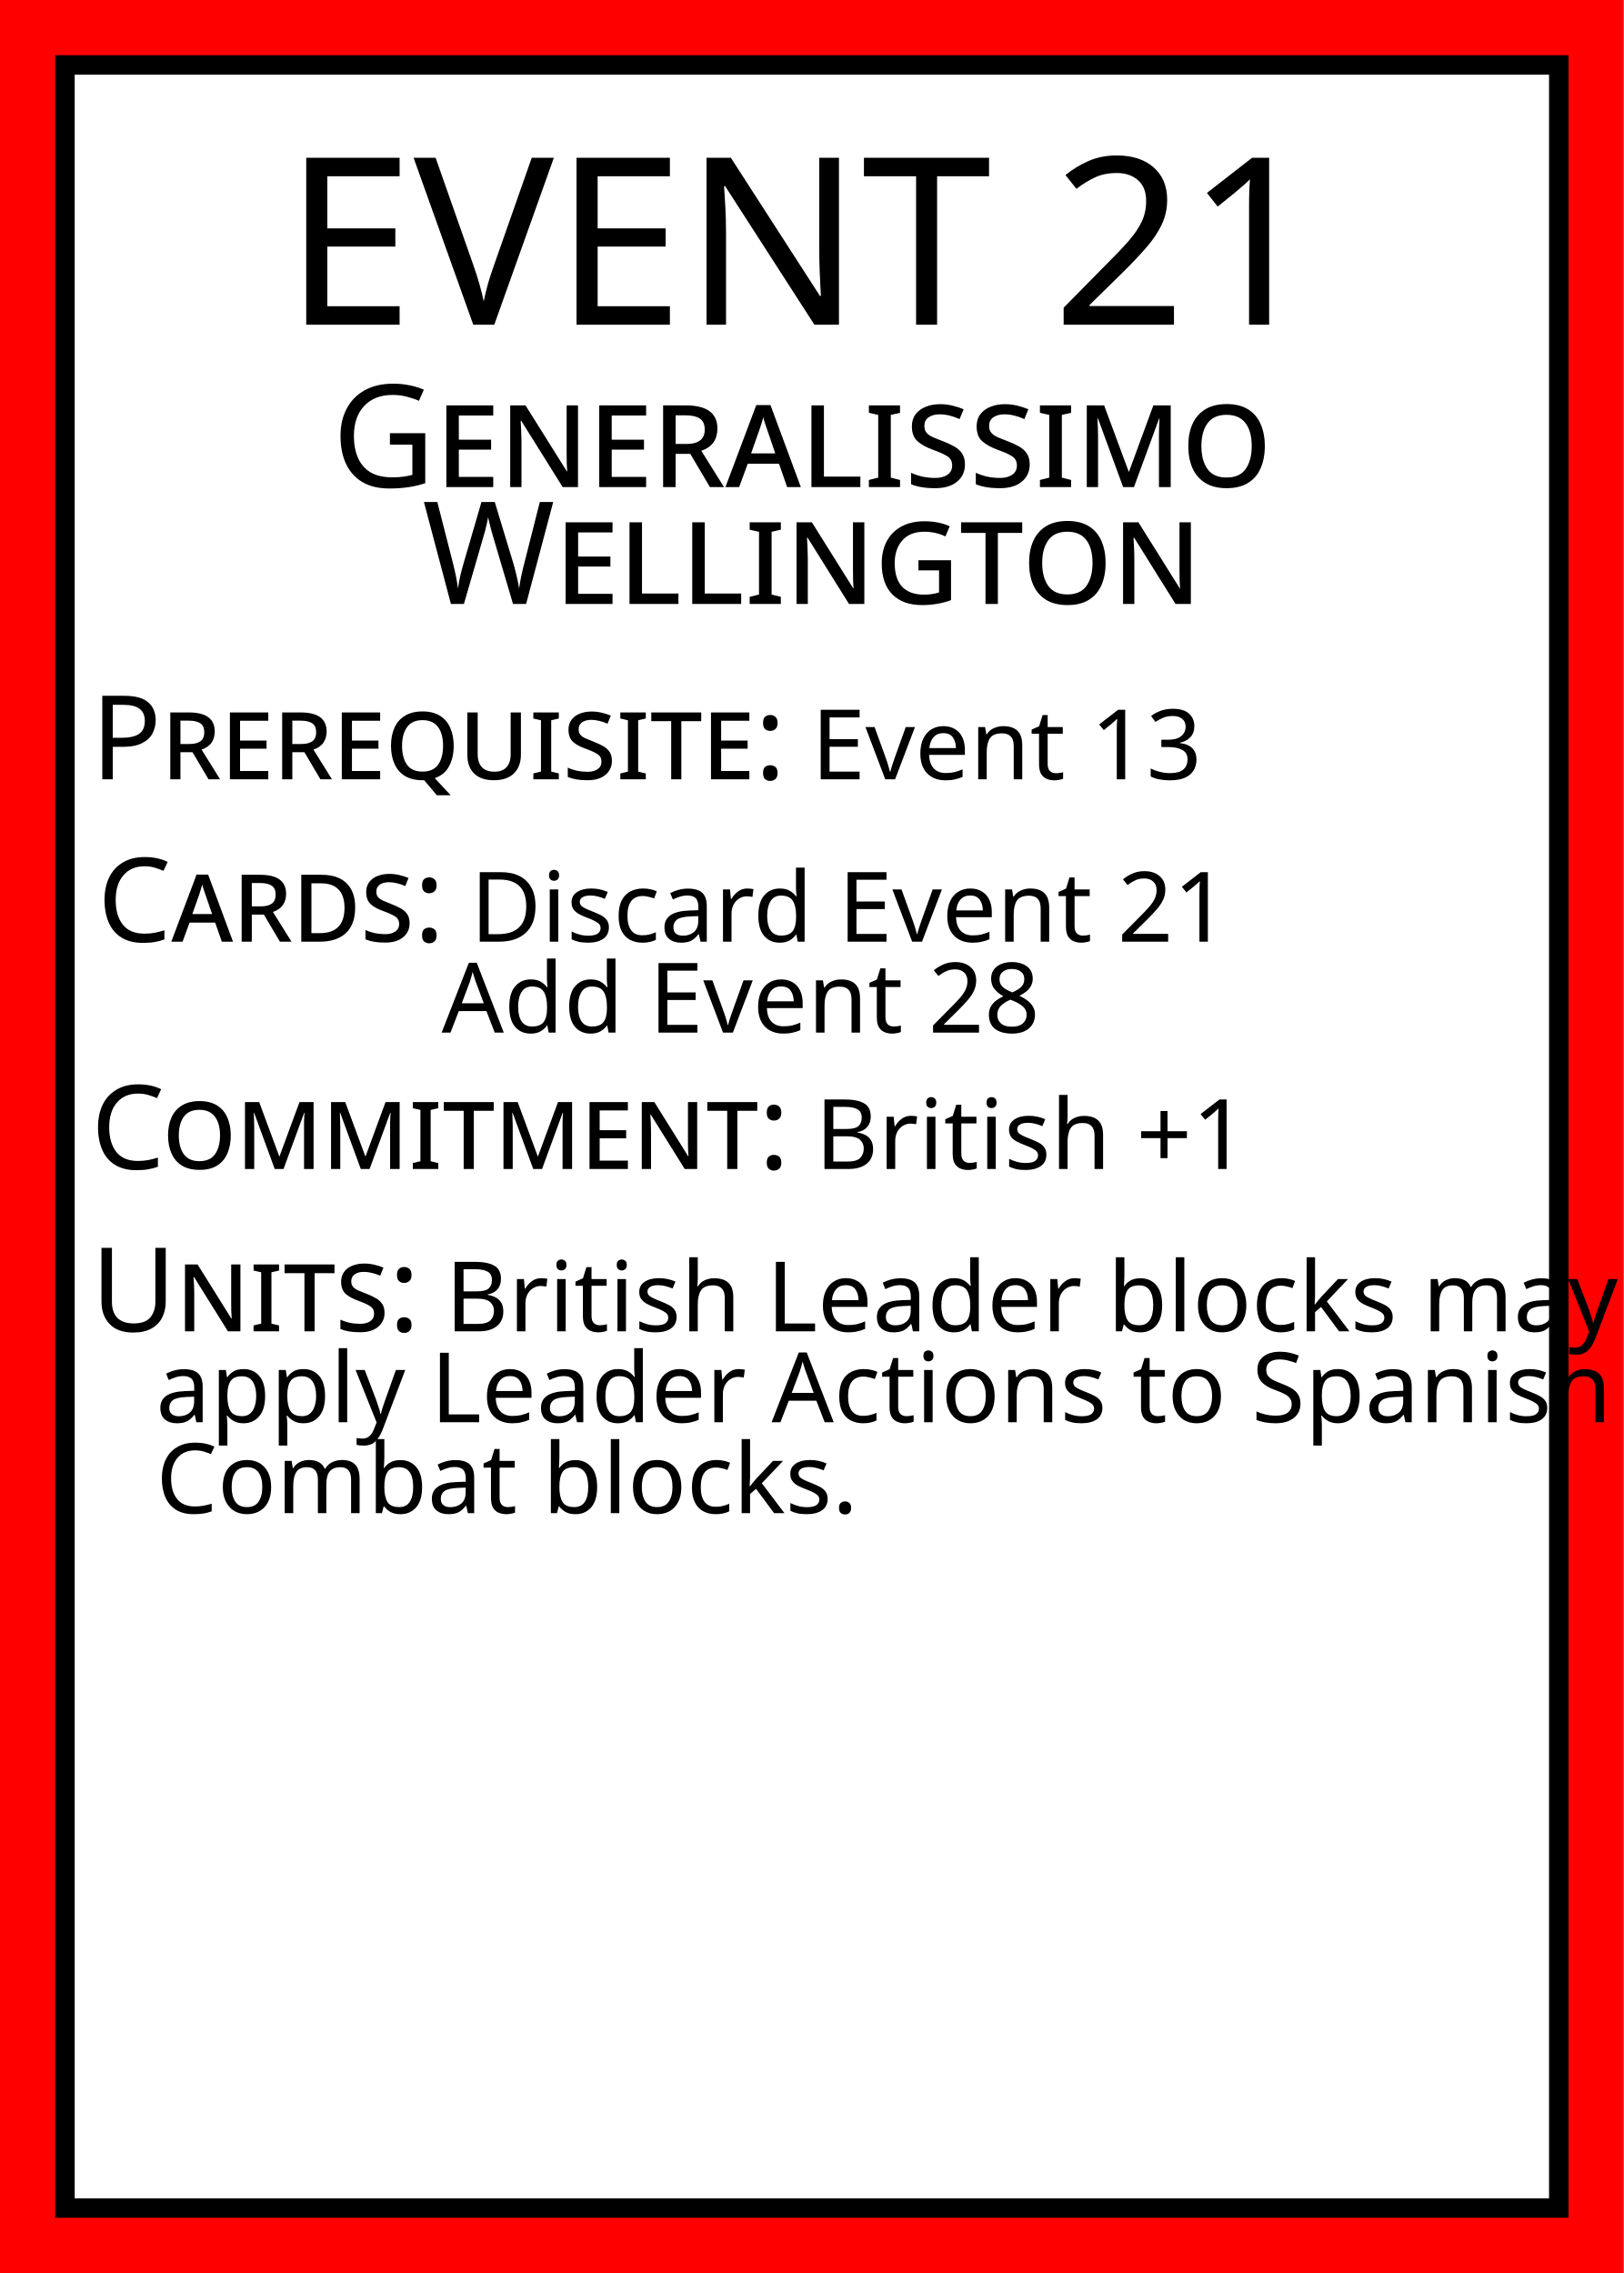
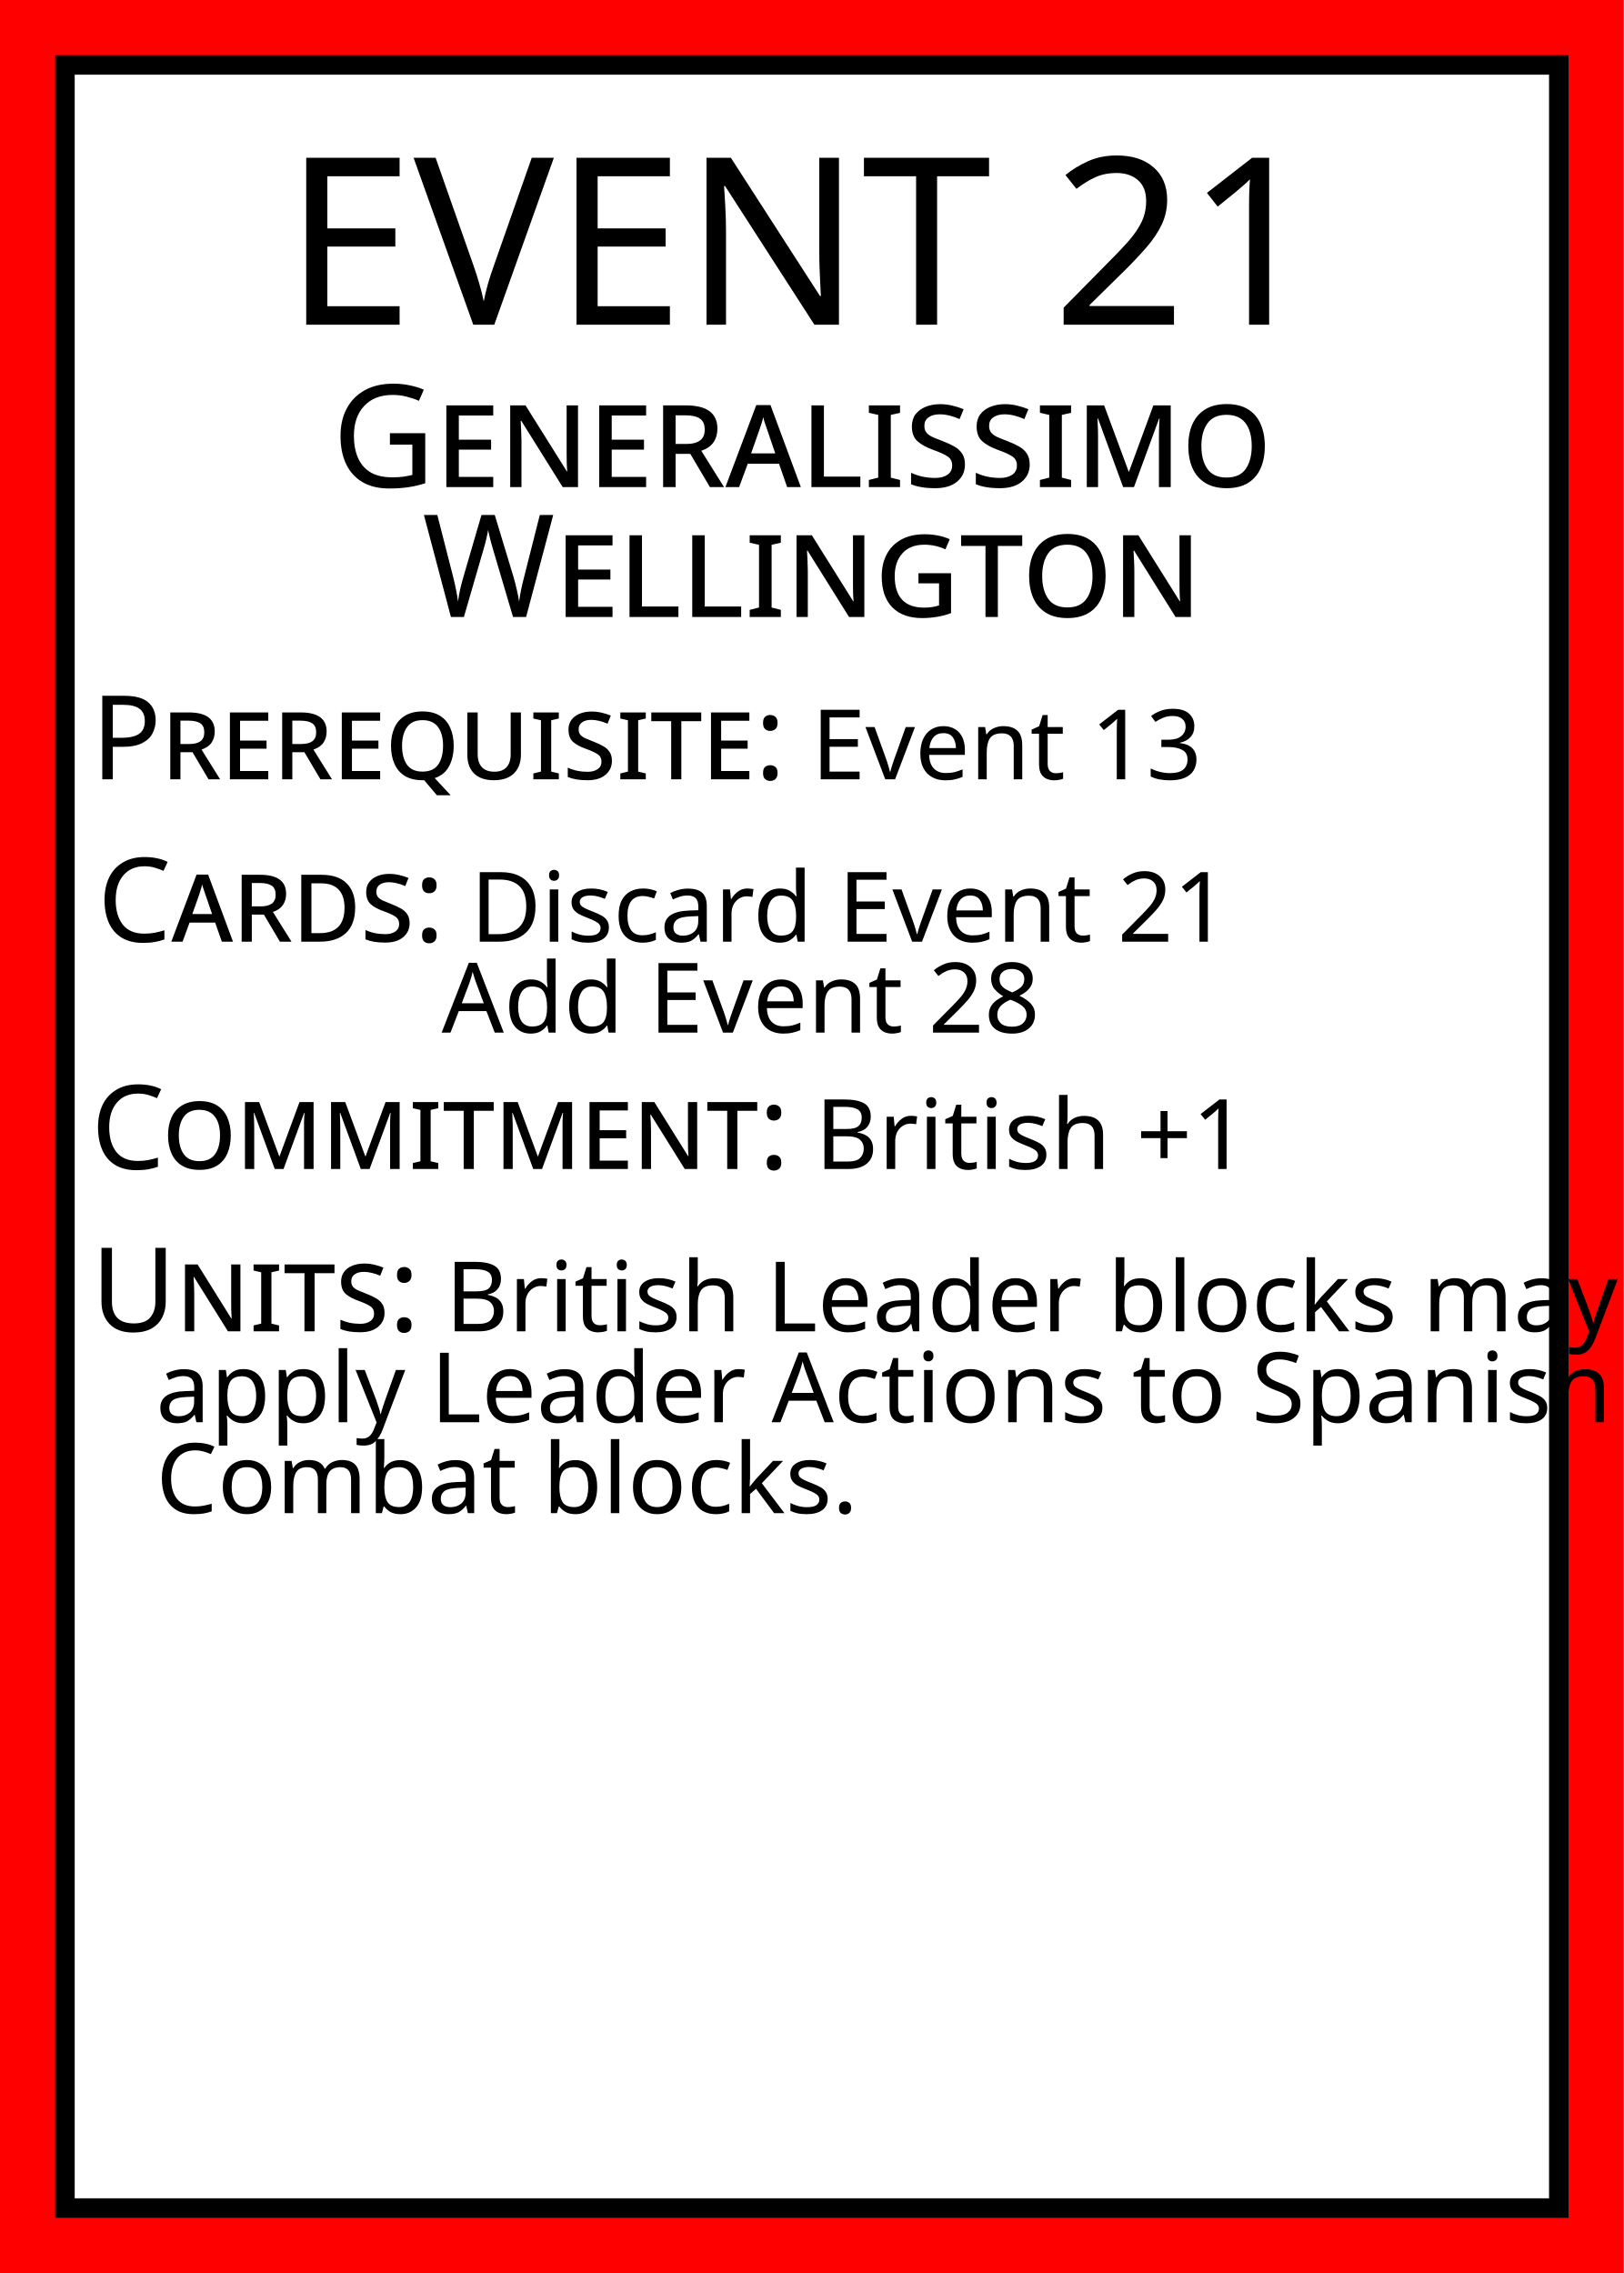
<svg xmlns="http://www.w3.org/2000/svg" width="250" height="350">
  <rect id="card_background" width="100%" height="100%" fill="red" />
  <rect id="white_background" x="10" y="10" width="230" height="330" fill="white" stroke="black" stroke-width="3" />
  <g id="title" text-anchor="middle" fill="black">
    <text font-family="Baskerville" x="125" y="50">
      <tspan font-size="36">EVENT 21</tspan>
      <tspan font-size="22" font-variant="small-caps" x="50%" dy="25">Generalissimo</tspan>
-       <tspan font-size="22" font-variant="small-caps" x="50%" dy="18">Wellington</tspan>
+       <tspan font-size="22" font-variant="small-caps" x="50%" dy="20">Wellington</tspan>
    </text>
  </g>
  <g id="text" font-family="Baskerville" fill="black">
    <text id="prerequisite" font-size="15" x="14" y="120">
      <tspan font-size="18" font-variant="small-caps">Prerequisite:</tspan>
      <tspan>Event 13</tspan>
    </text>
    <text id="cards" font-size="15" x="15" y="145">
      <tspan font-size="18" font-variant="small-caps">Cards:</tspan>
      <tspan>Discard Event 21</tspan>
      <tspan x="68" dy="14">Add Event 28</tspan>
    </text>
    <text id="commitment" font-size="15" x="14" y="180">
      <tspan font-size="18" font-variant="small-caps">Commitment:</tspan>
      <tspan>British +1</tspan>
    </text>
    <text id="units" font-size="15" x="14" y="205">
      <tspan font-size="18" font-variant="small-caps">Units:</tspan>
      <tspan>British Leader blocks may</tspan>
      <tspan x="24" dy="14">apply Leader Actions to Spanish</tspan>
      <tspan x="24" dy="14">Combat blocks.</tspan>
    </text>
  </g>
</svg>
